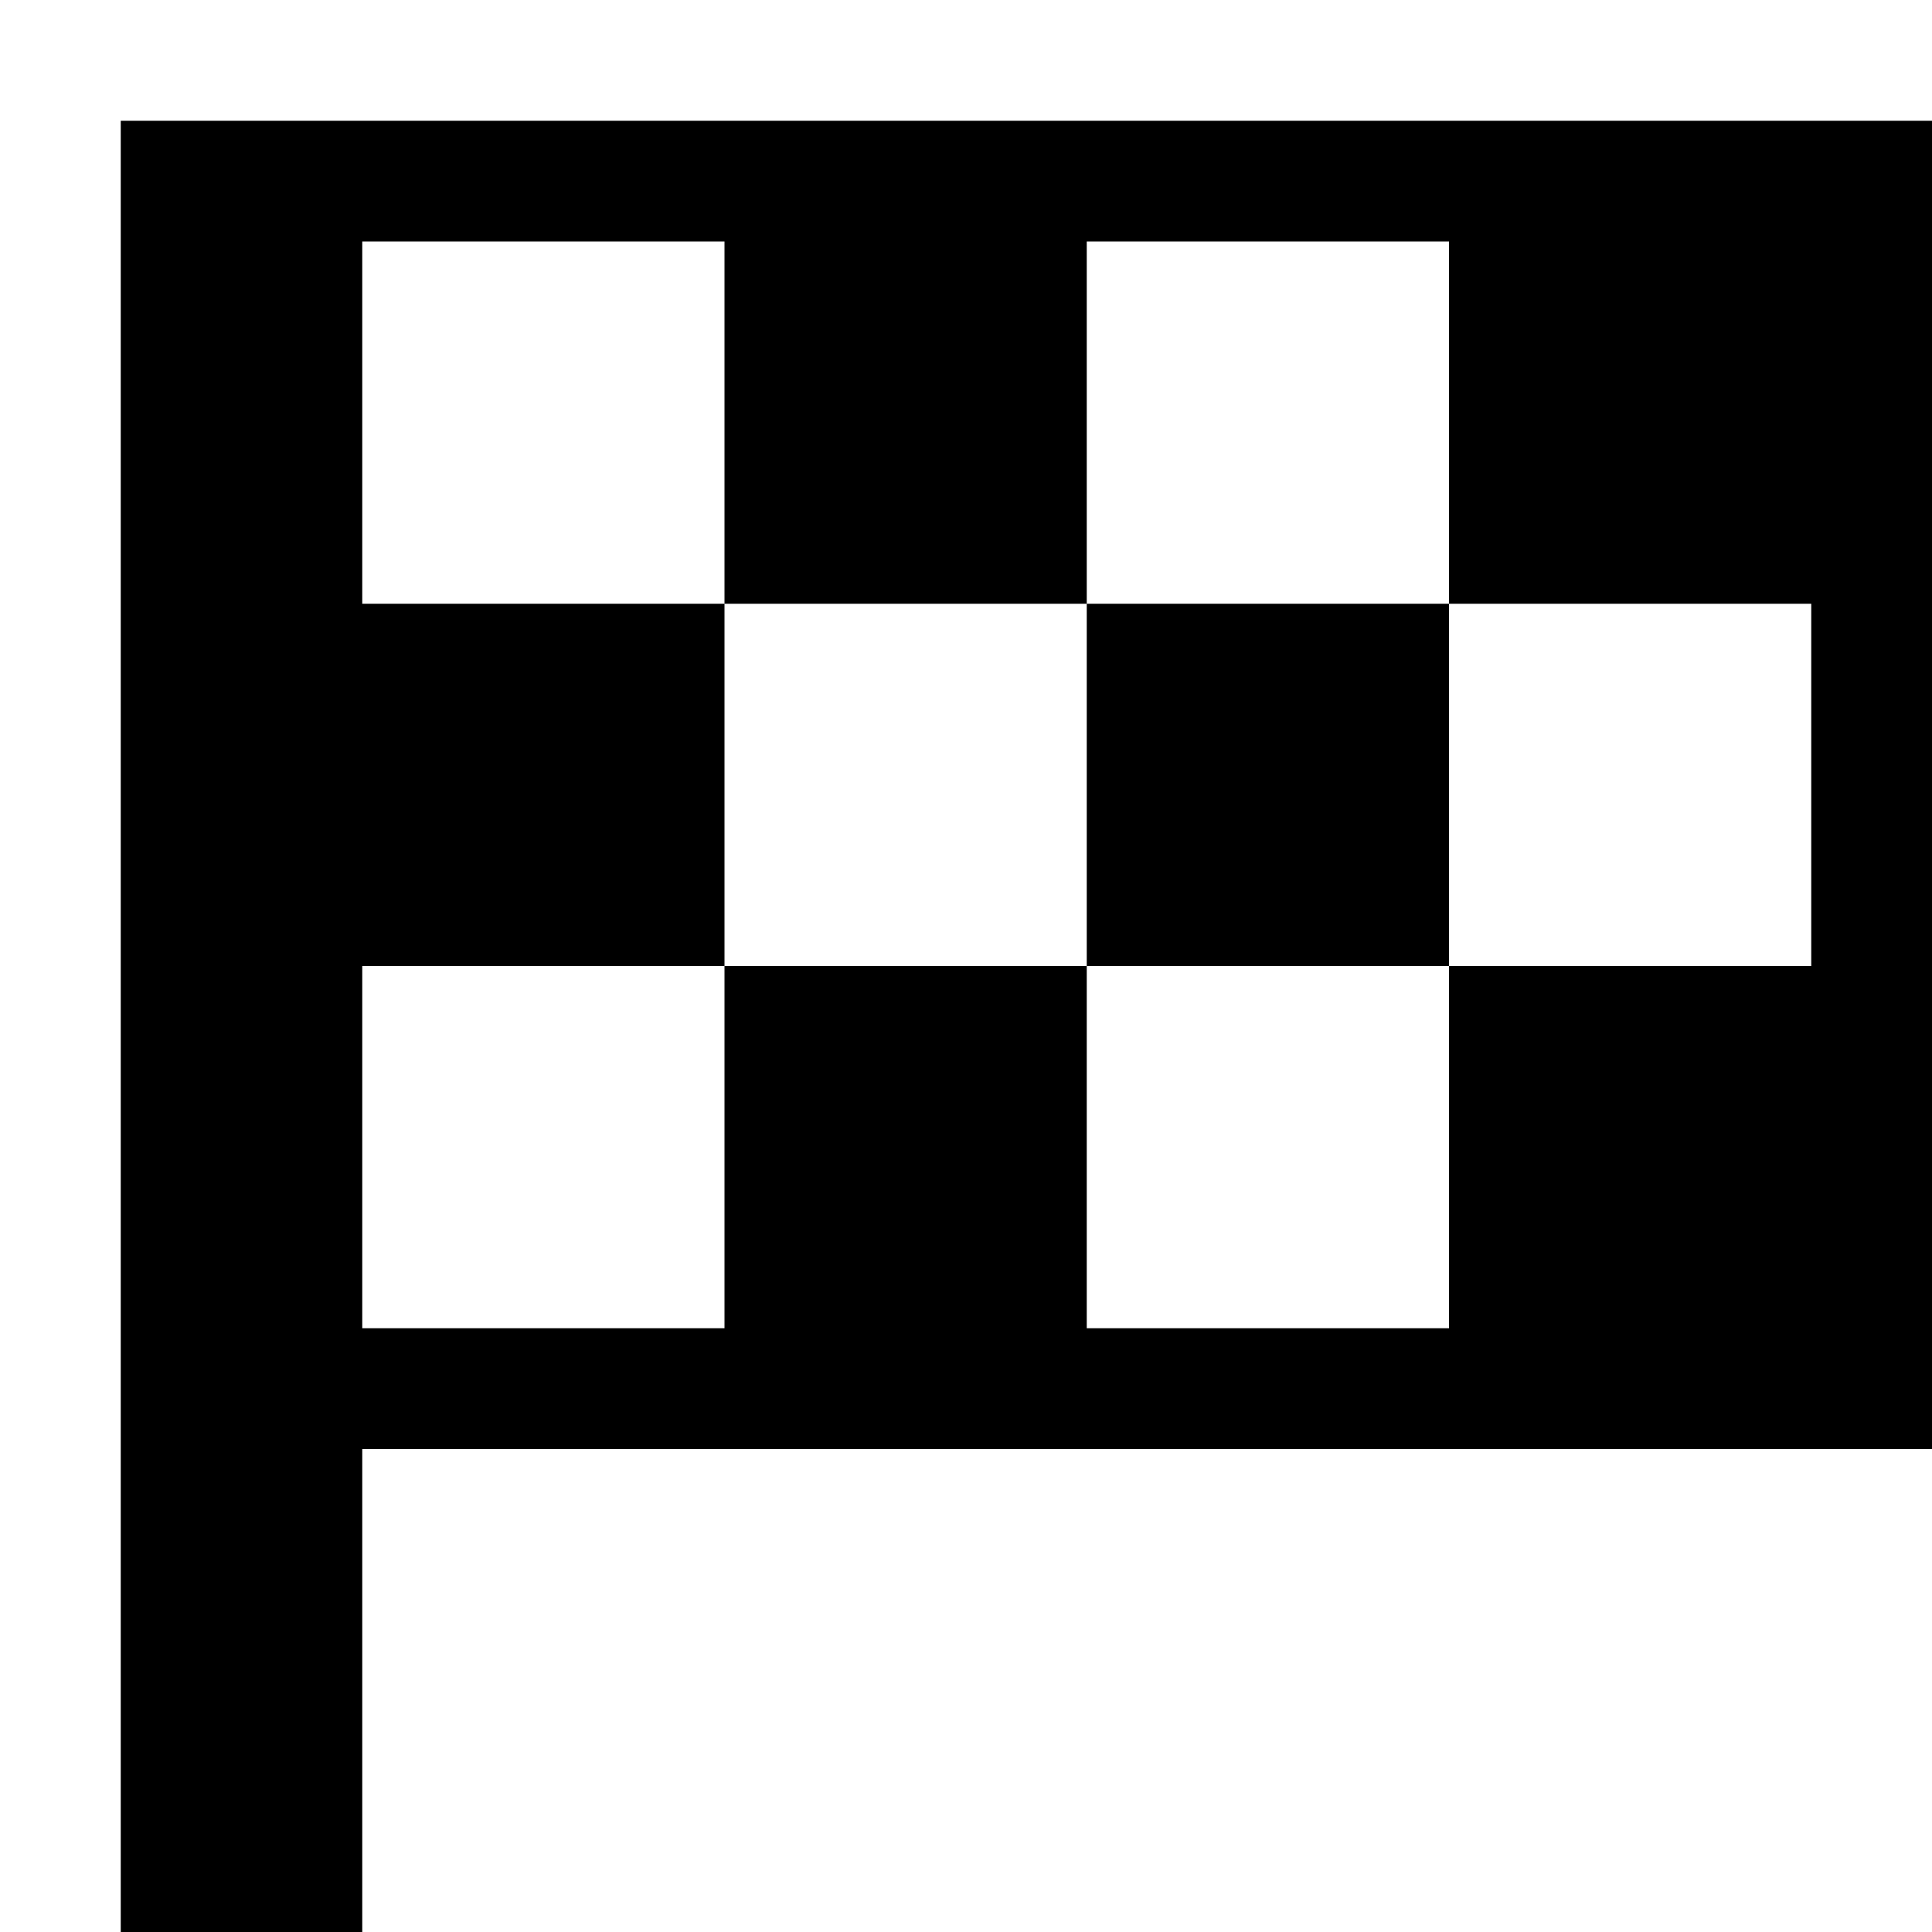
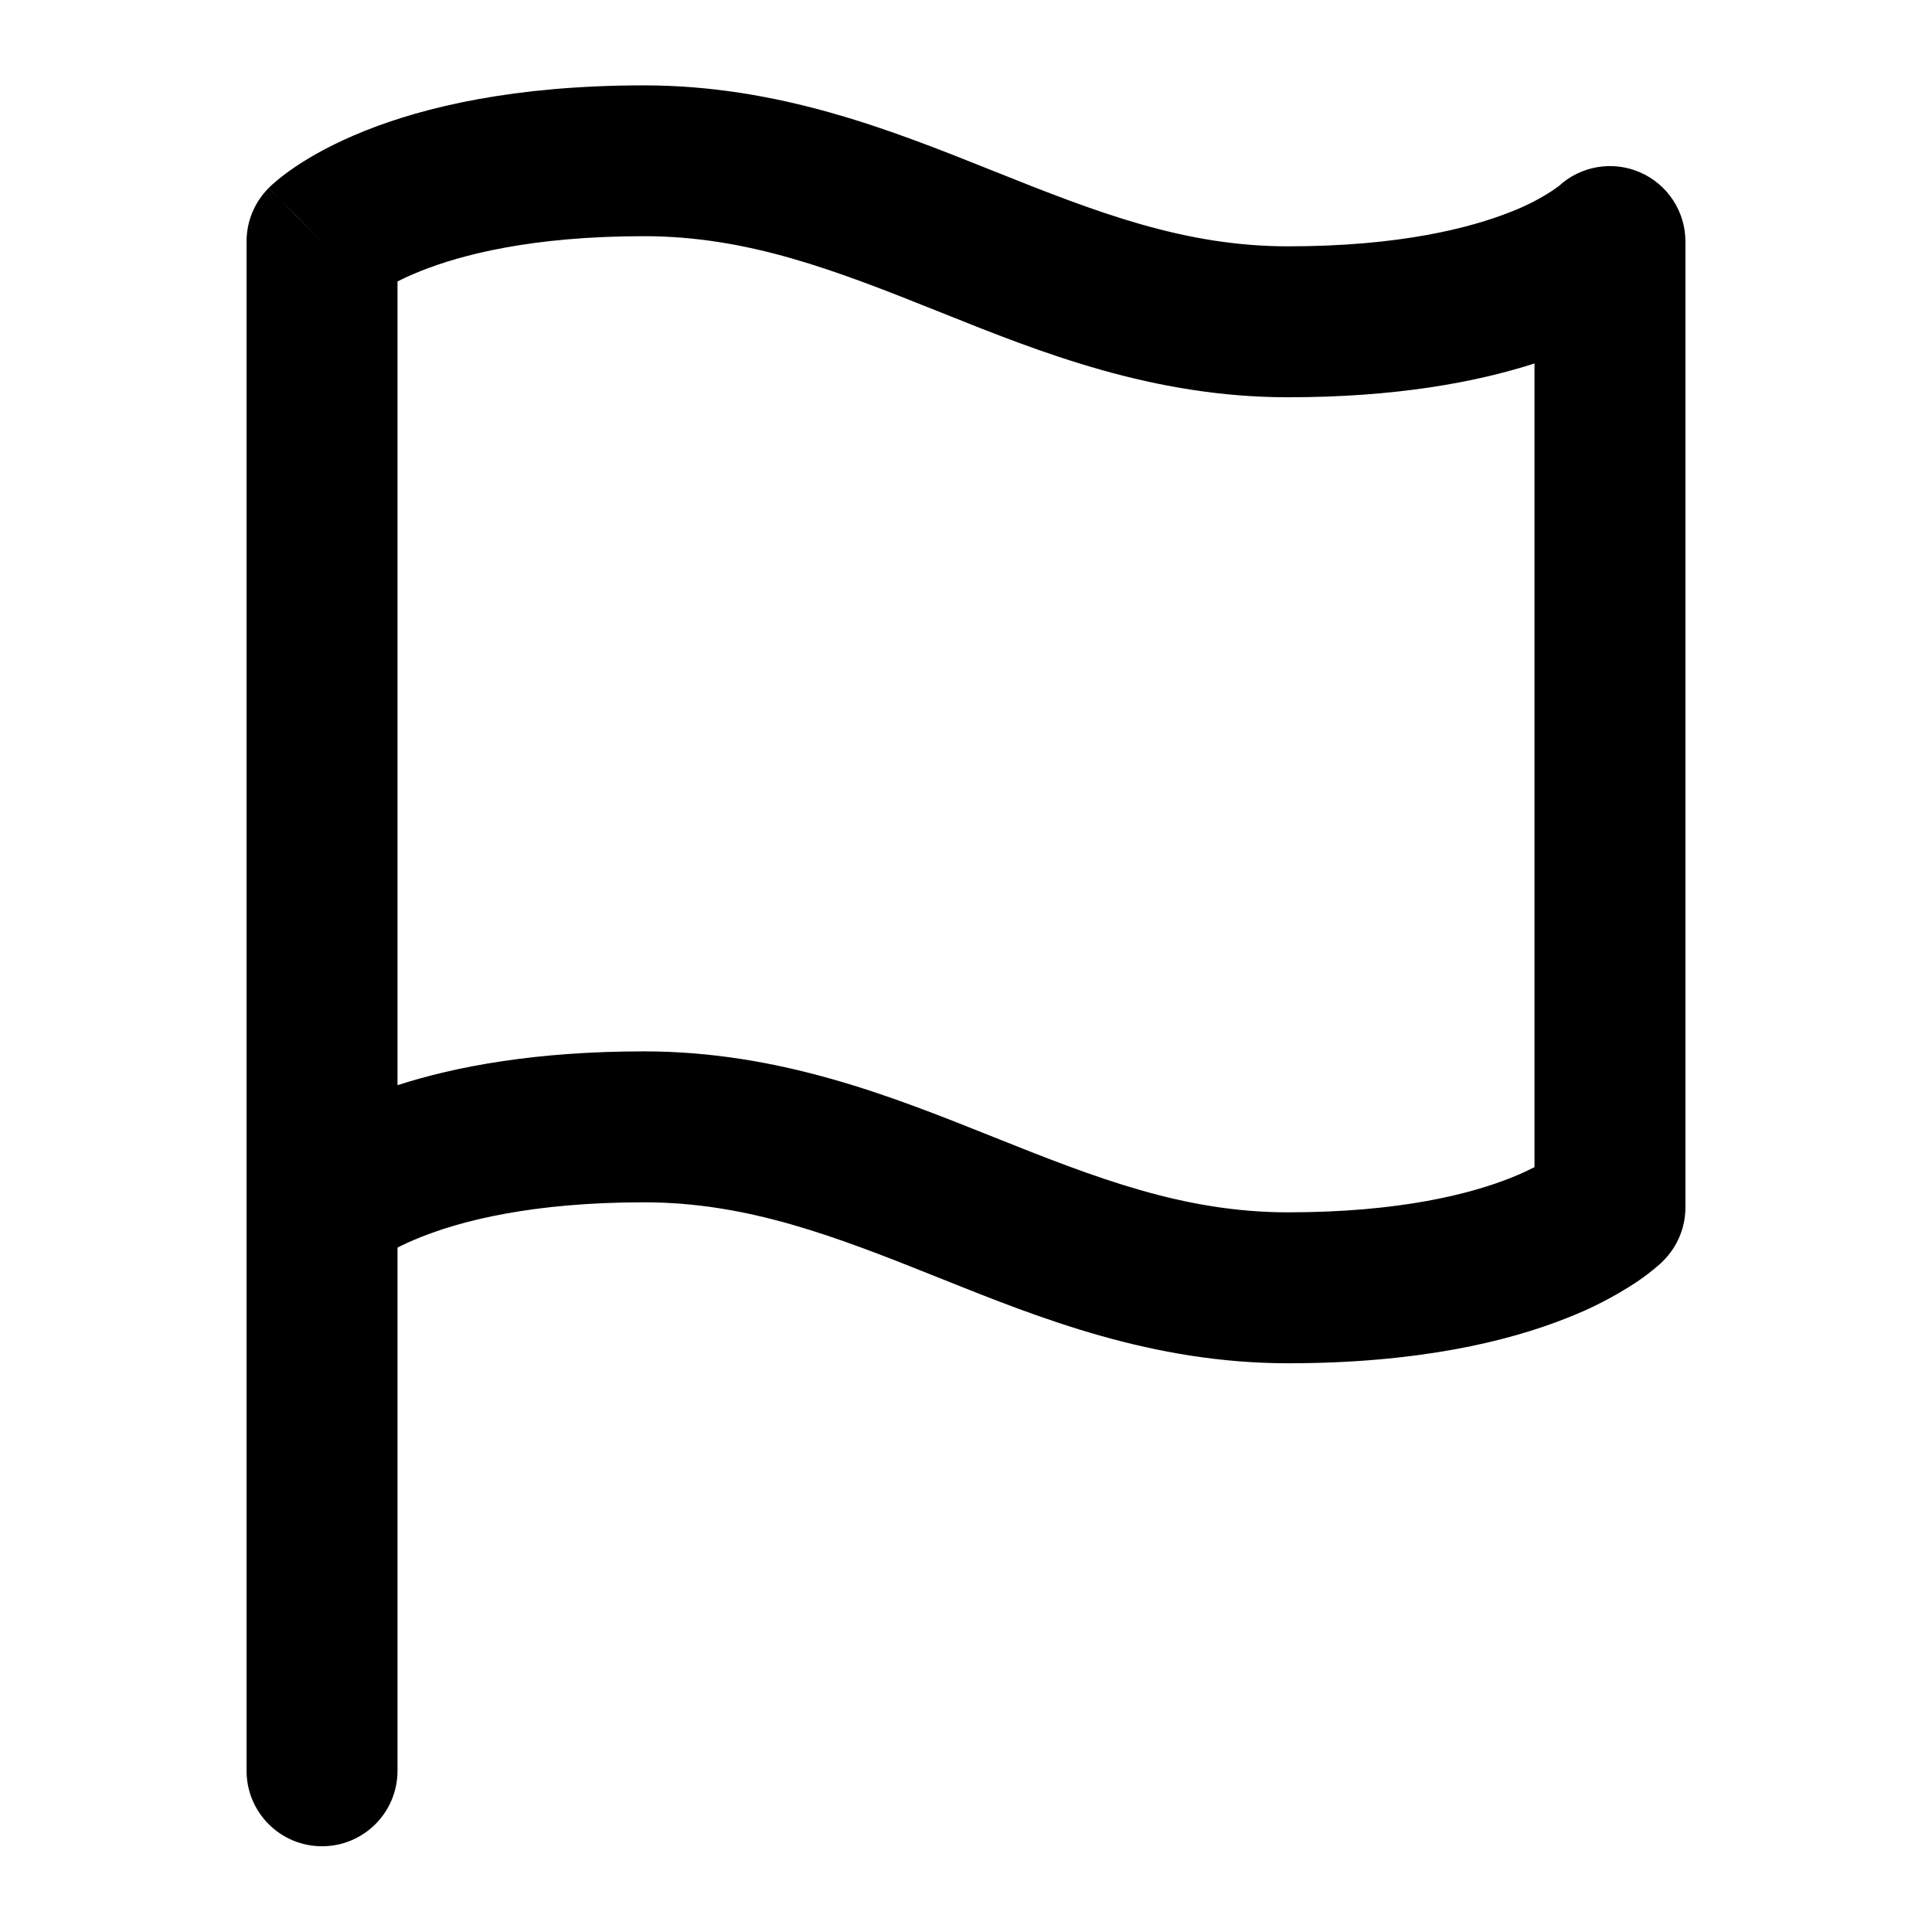
- <svg xmlns="http://www.w3.org/2000/svg" height="16" viewBox="0 0 16 16" width="16">
-   <path d="m1 1v15h2v-4h13v-11zm14 7h-3v3h-3v-3h-3v3h-3v-3h3v-3h-3v-3h3v3h3v-3h3v3h3zm-6-3v3h3v-3z" />
+ <svg xmlns="http://www.w3.org/2000/svg" width="16" height="16" fill="currentColor" viewBox="0 0 16 16">
+   <path fill-rule="evenodd" d="M3.018 1.085c.498-.2 1.245-.378 2.315-.378 1.121 0 2.05.372 2.864.697l.035.014c.845.338 1.572.622 2.435.622.93 0 1.516-.154 1.851-.288a1.83 1.83 0 0 0 .333-.17.633.633 0 0 0 .052-.037h.002a.625.625 0 0 1 1.053.454v8a.625.625 0 0 1-.183.442l-.442-.442.442.442-.001.001-.001.001-.003.003-.007.007-.017.016a1.883 1.883 0 0 1-.201.154 3.06 3.06 0 0 1-.563.29c-.498.199-1.245.377-2.315.377-1.121 0-2.05-.371-2.864-.697l-.035-.014c-.845-.338-1.572-.622-2.435-.622-.93 0-1.516.155-1.85.289-.076.03-.14.06-.191.086v4.333a.625.625 0 0 1-1.25 0V1.998c0-.165.066-.324.183-.441l.442.442a40.898 40.898 0 0 1-.442-.443h.001l.002-.002.003-.003.006-.006.017-.016.048-.041c.038-.032.089-.07.153-.113.13-.087.314-.19.563-.29Zm.274 1.247v6.655c.486-.157 1.152-.28 2.041-.28 1.121 0 2.05.372 2.864.697l.035.014c.845.338 1.572.622 2.435.622.93 0 1.516-.154 1.851-.288.075-.03.138-.06.19-.086V3.01c-.485.156-1.151.28-2.041.28-1.121 0-2.05-.372-2.864-.698l-.035-.014c-.845-.338-1.572-.622-2.435-.622-.93 0-1.516.155-1.85.289-.076.03-.14.06-.191.086Z" clip-rule="evenodd" />
</svg>
